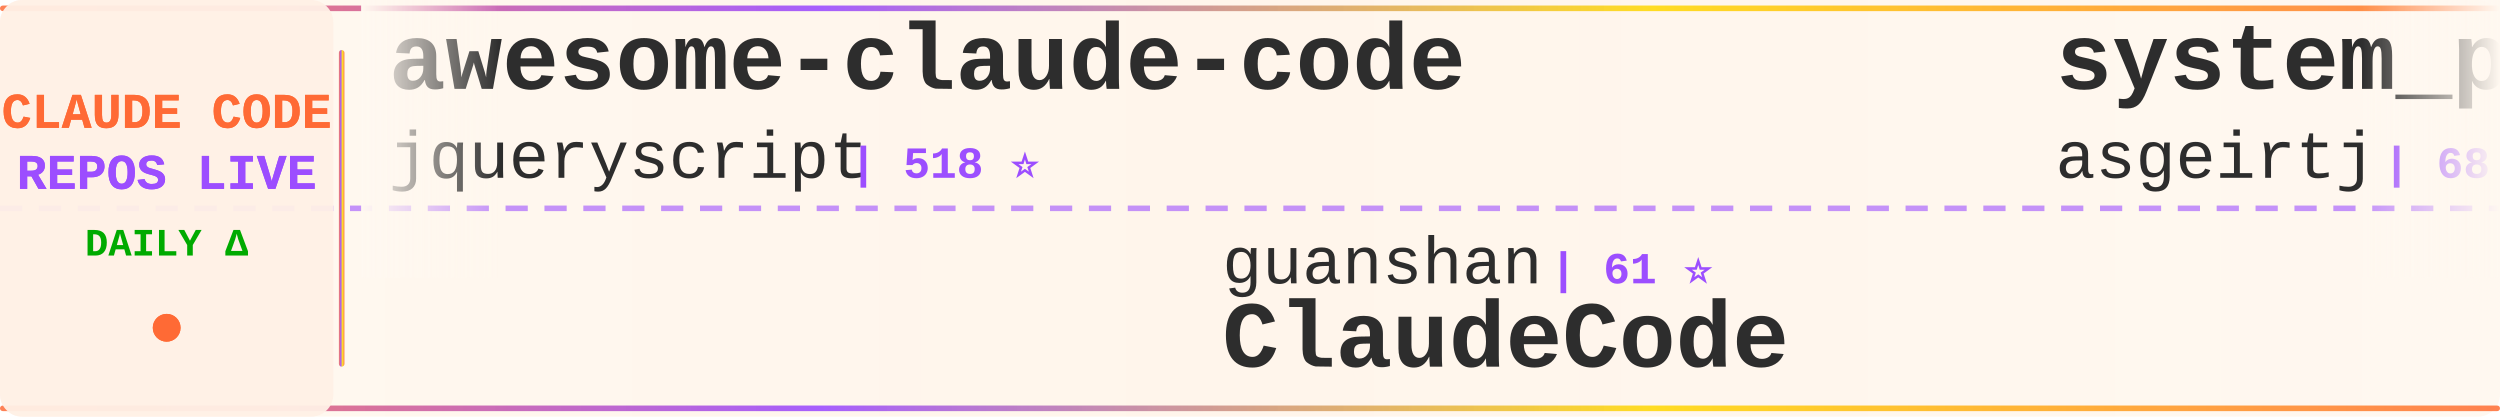
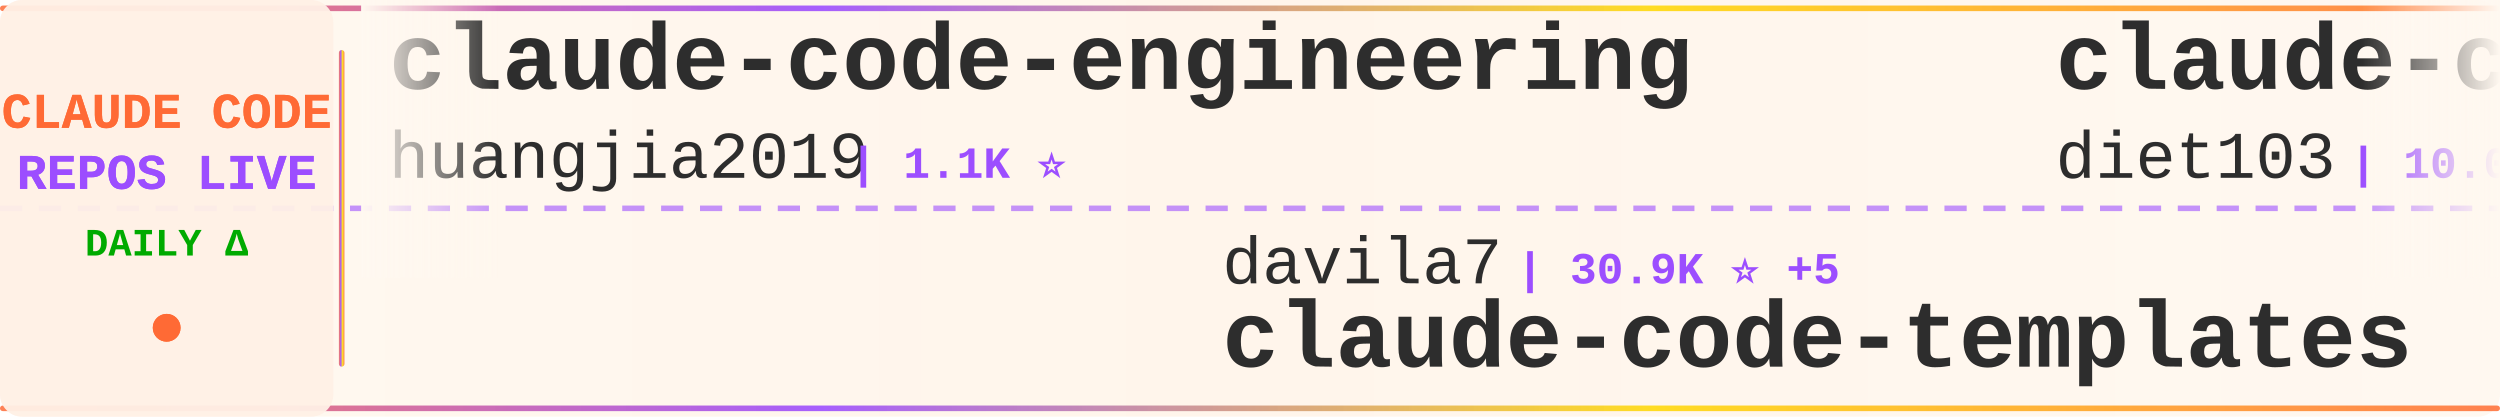
<svg xmlns="http://www.w3.org/2000/svg" width="900" height="150">
  <defs>
    <linearGradient id="tickerBg" x1="0%" y1="0%" x2="100%" y2="0%">
      <stop offset="0%" style="stop-color:#fff8f0;stop-opacity:0.98" />
      <stop offset="50%" style="stop-color:#fff5eb;stop-opacity:1" />
      <stop offset="100%" style="stop-color:#fff8f0;stop-opacity:0.98" />
    </linearGradient>
    <linearGradient id="borderGrad" x1="0%" y1="0%" x2="100%" y2="0%">
      <stop offset="0%" style="stop-color:#FF6B35;stop-opacity:0.85">
        <animate attributeName="stop-opacity" values="0.85;1;0.85" dur="2s" repeatCount="indefinite" />
      </stop>
      <stop offset="33%" style="stop-color:#9C4EFF;stop-opacity:0.9">
        <animate attributeName="stop-opacity" values="0.9;1;0.9" dur="2.2s" repeatCount="indefinite" />
      </stop>
      <stop offset="66%" style="stop-color:#FFD700;stop-opacity:0.85">
        <animate attributeName="stop-opacity" values="0.85;1;0.85" dur="1.8s" repeatCount="indefinite" />
      </stop>
      <stop offset="100%" style="stop-color:#FF6B35;stop-opacity:0.85">
        <animate attributeName="stop-opacity" values="0.85;1;0.85" dur="2s" repeatCount="indefinite" />
      </stop>
    </linearGradient>
    <filter id="textGlow">
      <feGaussianBlur stdDeviation="0.15" result="coloredBlur" />
      <feMerge>
        <feMergeNode in="coloredBlur" />
        <feMergeNode in="SourceGraphic" />
      </feMerge>
    </filter>
    <filter id="metricGlow">
      <feGaussianBlur stdDeviation="0.2" result="coloredBlur" />
      <feMerge>
        <feMergeNode in="coloredBlur" />
        <feMergeNode in="SourceGraphic" />
      </feMerge>
    </filter>
    <linearGradient id="leftFade" x1="0%" y1="0%" x2="100%" y2="0%">
      <stop offset="0%" style="stop-color:#fff8f0;stop-opacity:1" />
      <stop offset="100%" style="stop-color:#fff8f0;stop-opacity:0" />
    </linearGradient>
    <linearGradient id="rightFade" x1="0%" y1="0%" x2="100%" y2="0%">
      <stop offset="0%" style="stop-color:#fff8f0;stop-opacity:0" />
      <stop offset="100%" style="stop-color:#fff8f0;stop-opacity:1" />
    </linearGradient>
  </defs>
  <rect width="900" height="150" fill="url(#tickerBg)" rx="8" />
  <rect x="0" y="2" width="900" height="2" fill="url(#borderGrad)" rx="1" />
  <rect x="0" y="146" width="900" height="2" fill="url(#borderGrad)" rx="1" />
  <line x1="0" y1="75" x2="900" y2="75" stroke="#9C4EFF" stroke-width="2" stroke-dasharray="8 6" opacity="0.6" />
  <rect x="0" y="0" width="120" height="150" fill="#fff0e6" opacity="0.95" rx="8" />
  <text x="60" y="46" font-family="'Courier New', monospace" font-size="18" font-weight="bold" fill="#FF6B35" text-anchor="middle" filter="url(#textGlow)">
    CLAUDE CODE
  </text>
  <text x="60" y="68" font-family="'Courier New', monospace" font-size="18" font-weight="bold" fill="#9C4EFF" text-anchor="middle" filter="url(#textGlow)">
    REPOS LIVE
  </text>
  <text x="60" y="92" font-family="'Courier New', monospace" font-size="14" font-weight="bold" fill="#00aa00" text-anchor="middle">
    DAILY Δ
  </text>
  <circle cx="60" cy="118" r="5" fill="#FF6B35" filter="url(#metricGlow)">
    <animate attributeName="r" values="4;6;4" dur="1.5s" repeatCount="indefinite" />
    <animate attributeName="opacity" values="0.6;1;0.6" dur="1.5s" repeatCount="indefinite" />
  </circle>
  <rect x="122" y="18" width="2" height="114" fill="url(#borderGrad)" rx="1" />
  <clipPath id="tickerClip">
    <rect x="130" y="0" width="770" height="150" />
  </clipPath>
  <g clip-path="url(#tickerClip)">
    <g id="tickerItems">
      <animateTransform attributeName="transform" attributeType="XML" type="translate" from="0 0" to="-3000 0" dur="54s" repeatCount="indefinite" />
      <g transform="translate(0, 0)">
-         <text x="140" y="32" font-family="'Courier New', monospace" font-size="34" font-weight="bold" fill="#2d2d2d">awesome-claude-code</text>
-         <text x="140" y="64" font-family="'Courier New', monospace" font-size="24" font-weight="normal" fill="#2d2d2d" opacity="1.0">jqueryscript</text>
-         <text x="306" y="64" font-family="'Courier New', monospace" font-size="16" font-weight="bold" fill="#9C4EFF"> | 518 ⭐</text>
+         <text x="140" y="32" font-family="'Courier New', monospace" font-size="34" font-weight="bold" fill="#2d2d2d">claude-code-engineering</text>
+         <text x="140" y="64" font-family="'Courier New', monospace" font-size="24" font-weight="normal" fill="#2d2d2d" opacity="1.0">huangjia2019</text>
+         <text x="306" y="64" font-family="'Courier New', monospace" font-size="16" font-weight="bold" fill="#9C4EFF"> | 1.1K ⭐</text>
      </g>
      <g transform="translate(300, 0)">
-         <text x="140" y="102" font-family="'Courier New', monospace" font-size="24" font-weight="normal" fill="#2d2d2d" opacity="1.0">guanshan</text>
-         <text x="258" y="102" font-family="'Courier New', monospace" font-size="16" font-weight="bold" fill="#9C4EFF"> | 61 ⭐</text>
-         <text x="140" y="132" font-family="'Courier New', monospace" font-size="34" font-weight="bold" fill="#2d2d2d">ClaudeCode</text>
+         <text x="140" y="102" font-family="'Courier New', monospace" font-size="24" font-weight="normal" fill="#2d2d2d" opacity="1.0">davila7</text>
+         <text x="246" y="102" font-family="'Courier New', monospace" font-size="16" font-weight="bold" fill="#9C4EFF"> | 30.9K ⭐ +5</text>
+         <text x="140" y="132" font-family="'Courier New', monospace" font-size="34" font-weight="bold" fill="#2d2d2d">claude-code-templates</text>
      </g>
      <g transform="translate(600, 0)">
-         <text x="140" y="32" font-family="'Courier New', monospace" font-size="34" font-weight="bold" fill="#2d2d2d">system_prompts_leaks</text>
-         <text x="140" y="64" font-family="'Courier New', monospace" font-size="24" font-weight="normal" fill="#2d2d2d" opacity="1.0">asgeirtj</text>
-         <text x="258" y="64" font-family="'Courier New', monospace" font-size="16" font-weight="bold" fill="#9C4EFF"> | 68.0K ⭐ +20</text>
+         <text x="140" y="32" font-family="'Courier New', monospace" font-size="34" font-weight="bold" fill="#2d2d2d">claude-code-infrastructu...</text>
+         <text x="140" y="64" font-family="'Courier New', monospace" font-size="24" font-weight="normal" fill="#2d2d2d" opacity="1.0">diet103</text>
+         <text x="246" y="64" font-family="'Courier New', monospace" font-size="16" font-weight="bold" fill="#9C4EFF"> | 10.0K ⭐</text>
      </g>
      <g transform="translate(900, 0)">
-         <text x="140" y="102" font-family="'Courier New', monospace" font-size="24" font-weight="normal" fill="#2d2d2d" opacity="1.0">Yeachan-Heo</text>
-         <text x="294" y="102" font-family="'Courier New', monospace" font-size="16" font-weight="bold" fill="#9C4EFF"> | 39.3K ⭐ -1</text>
-         <text x="140" y="132" font-family="'Courier New', monospace" font-size="34" font-weight="bold" fill="#2d2d2d">oh-my-claudecode</text>
+         <text x="140" y="102" font-family="'Courier New', monospace" font-size="24" font-weight="normal" fill="#2d2d2d" opacity="1.0">ChrisWiles</text>
+         <text x="282" y="102" font-family="'Courier New', monospace" font-size="16" font-weight="bold" fill="#9C4EFF"> | 6.1K ⭐</text>
+         <text x="140" y="132" font-family="'Courier New', monospace" font-size="34" font-weight="bold" fill="#2d2d2d">claude-code-showcase</text>
      </g>
      <g transform="translate(1200, 0)">
-         <text x="140" y="32" font-family="'Courier New', monospace" font-size="34" font-weight="bold" fill="#2d2d2d">awesome-claude-code-suba...</text>
-         <text x="140" y="64" font-family="'Courier New', monospace" font-size="24" font-weight="normal" fill="#2d2d2d" opacity="1.0">VoltAgent</text>
-         <text x="270" y="64" font-family="'Courier New', monospace" font-size="16" font-weight="bold" fill="#9C4EFF"> | 25.2K ⭐ +2</text>
+         <text x="140" y="32" font-family="'Courier New', monospace" font-size="34" font-weight="bold" fill="#2d2d2d">claude-code-source-code</text>
+         <text x="140" y="64" font-family="'Courier New', monospace" font-size="24" font-weight="normal" fill="#2d2d2d" opacity="1.0">777genius</text>
+         <text x="270" y="64" font-family="'Courier New', monospace" font-size="16" font-weight="bold" fill="#9C4EFF"> | 932 ⭐</text>
      </g>
      <g transform="translate(1500, 0)">
-         <text x="140" y="102" font-family="'Courier New', monospace" font-size="24" font-weight="normal" fill="#2d2d2d" opacity="1.0">diet103</text>
-         <text x="246" y="102" font-family="'Courier New', monospace" font-size="16" font-weight="bold" fill="#9C4EFF"> | 10.0K ⭐</text>
-         <text x="140" y="132" font-family="'Courier New', monospace" font-size="34" font-weight="bold" fill="#2d2d2d">claude-code-infrastructu...</text>
+         <text x="140" y="102" font-family="'Courier New', monospace" font-size="24" font-weight="normal" fill="#2d2d2d" opacity="1.0">Donchitos</text>
+         <text x="270" y="102" font-family="'Courier New', monospace" font-size="16" font-weight="bold" fill="#9C4EFF"> | 25.3K ⭐ +3</text>
+         <text x="140" y="132" font-family="'Courier New', monospace" font-size="34" font-weight="bold" fill="#2d2d2d">Claude-Code-Game-Studios</text>
      </g>
      <g transform="translate(1800, 0)">
-         <text x="140" y="32" font-family="'Courier New', monospace" font-size="34" font-weight="bold" fill="#2d2d2d">claude-code-tips</text>
-         <text x="140" y="64" font-family="'Courier New', monospace" font-size="24" font-weight="normal" fill="#2d2d2d" opacity="1.0">ykdojo</text>
-         <text x="234" y="64" font-family="'Courier New', monospace" font-size="16" font-weight="bold" fill="#9C4EFF"> | 10.1K ⭐ +2</text>
+         <text x="140" y="32" font-family="'Courier New', monospace" font-size="34" font-weight="bold" fill="#2d2d2d">claude-code-source-code-...</text>
+         <text x="140" y="64" font-family="'Courier New', monospace" font-size="24" font-weight="normal" fill="#2d2d2d" opacity="1.0">ghuntley</text>
+         <text x="258" y="64" font-family="'Courier New', monospace" font-size="16" font-weight="bold" fill="#9C4EFF"> | 992 ⭐</text>
      </g>
      <g transform="translate(2100, 0)">
-         <text x="140" y="102" font-family="'Courier New', monospace" font-size="24" font-weight="normal" fill="#2d2d2d" opacity="1.0">wanshuiyin</text>
-         <text x="282" y="102" font-family="'Courier New', monospace" font-size="16" font-weight="bold" fill="#9C4EFF"> | 16.5K ⭐ +1</text>
-         <text x="140" y="132" font-family="'Courier New', monospace" font-size="34" font-weight="bold" fill="#2d2d2d">Auto-claude-code-researc...</text>
+         <text x="140" y="102" font-family="'Courier New', monospace" font-size="24" font-weight="normal" fill="#2d2d2d" opacity="1.0">disler</text>
+         <text x="234" y="102" font-family="'Courier New', monospace" font-size="16" font-weight="bold" fill="#9C4EFF"> | 1.7K ⭐</text>
+         <text x="140" y="132" font-family="'Courier New', monospace" font-size="34" font-weight="bold" fill="#2d2d2d">pi-vs-claude-code</text>
      </g>
      <g transform="translate(2400, 0)">
-         <text x="140" y="32" font-family="'Courier New', monospace" font-size="34" font-weight="bold" fill="#2d2d2d">Claude-Code-Usage-Monito...</text>
-         <text x="140" y="64" font-family="'Courier New', monospace" font-size="24" font-weight="normal" fill="#2d2d2d" opacity="1.0">Maciek-roboblog</text>
-         <text x="342" y="64" font-family="'Courier New', monospace" font-size="16" font-weight="bold" fill="#9C4EFF"> | 8.7K ⭐</text>
+         <text x="140" y="32" font-family="'Courier New', monospace" font-size="34" font-weight="bold" fill="#2d2d2d">claude-code-guide</text>
+         <text x="140" y="64" font-family="'Courier New', monospace" font-size="24" font-weight="normal" fill="#2d2d2d" opacity="1.0">zebbern</text>
+         <text x="246" y="64" font-family="'Courier New', monospace" font-size="16" font-weight="bold" fill="#9C4EFF"> | 4.6K ⭐</text>
      </g>
      <g transform="translate(2700, 0)">
-         <text x="140" y="102" font-family="'Courier New', monospace" font-size="24" font-weight="normal" fill="#2d2d2d" opacity="1.0">OrcaWhisper</text>
-         <text x="294" y="102" font-family="'Courier New', monospace" font-size="16" font-weight="bold" fill="#9C4EFF"> | 99 ⭐</text>
-         <text x="140" y="132" font-family="'Courier New', monospace" font-size="34" font-weight="bold" fill="#2d2d2d">Claude-Code</text>
+         <text x="140" y="102" font-family="'Courier New', monospace" font-size="24" font-weight="normal" fill="#2d2d2d" opacity="1.0">techjarves</text>
+         <text x="282" y="102" font-family="'Courier New', monospace" font-size="16" font-weight="bold" fill="#9C4EFF"> | 1.5K ⭐</text>
+         <text x="140" y="132" font-family="'Courier New', monospace" font-size="34" font-weight="bold" fill="#2d2d2d">ClaudeCode-Portable</text>
      </g>
      <g transform="translate(3000, 0)">
-         <text x="140" y="32" font-family="'Courier New', monospace" font-size="34" font-weight="bold" fill="#2d2d2d">awesome-claude-code</text>
-         <text x="140" y="64" font-family="'Courier New', monospace" font-size="24" font-weight="normal" fill="#2d2d2d" opacity="1.0">jqueryscript</text>
-         <text x="306" y="64" font-family="'Courier New', monospace" font-size="16" font-weight="bold" fill="#9C4EFF"> | 518 ⭐</text>
+         <text x="140" y="32" font-family="'Courier New', monospace" font-size="34" font-weight="bold" fill="#2d2d2d">claude-code-engineering</text>
+         <text x="140" y="64" font-family="'Courier New', monospace" font-size="24" font-weight="normal" fill="#2d2d2d" opacity="1.0">huangjia2019</text>
+         <text x="306" y="64" font-family="'Courier New', monospace" font-size="16" font-weight="bold" fill="#9C4EFF"> | 1.1K ⭐</text>
      </g>
      <g transform="translate(3300, 0)">
-         <text x="140" y="102" font-family="'Courier New', monospace" font-size="24" font-weight="normal" fill="#2d2d2d" opacity="1.0">guanshan</text>
-         <text x="258" y="102" font-family="'Courier New', monospace" font-size="16" font-weight="bold" fill="#9C4EFF"> | 61 ⭐</text>
-         <text x="140" y="132" font-family="'Courier New', monospace" font-size="34" font-weight="bold" fill="#2d2d2d">ClaudeCode</text>
+         <text x="140" y="102" font-family="'Courier New', monospace" font-size="24" font-weight="normal" fill="#2d2d2d" opacity="1.0">davila7</text>
+         <text x="246" y="102" font-family="'Courier New', monospace" font-size="16" font-weight="bold" fill="#9C4EFF"> | 30.9K ⭐ +5</text>
+         <text x="140" y="132" font-family="'Courier New', monospace" font-size="34" font-weight="bold" fill="#2d2d2d">claude-code-templates</text>
      </g>
      <g transform="translate(3600, 0)">
-         <text x="140" y="32" font-family="'Courier New', monospace" font-size="34" font-weight="bold" fill="#2d2d2d">system_prompts_leaks</text>
-         <text x="140" y="64" font-family="'Courier New', monospace" font-size="24" font-weight="normal" fill="#2d2d2d" opacity="1.0">asgeirtj</text>
-         <text x="258" y="64" font-family="'Courier New', monospace" font-size="16" font-weight="bold" fill="#9C4EFF"> | 68.0K ⭐ +20</text>
+         <text x="140" y="32" font-family="'Courier New', monospace" font-size="34" font-weight="bold" fill="#2d2d2d">claude-code-infrastructu...</text>
+         <text x="140" y="64" font-family="'Courier New', monospace" font-size="24" font-weight="normal" fill="#2d2d2d" opacity="1.0">diet103</text>
+         <text x="246" y="64" font-family="'Courier New', monospace" font-size="16" font-weight="bold" fill="#9C4EFF"> | 10.0K ⭐</text>
      </g>
      <g transform="translate(3900, 0)">
-         <text x="140" y="102" font-family="'Courier New', monospace" font-size="24" font-weight="normal" fill="#2d2d2d" opacity="1.0">Yeachan-Heo</text>
-         <text x="294" y="102" font-family="'Courier New', monospace" font-size="16" font-weight="bold" fill="#9C4EFF"> | 39.3K ⭐ -1</text>
-         <text x="140" y="132" font-family="'Courier New', monospace" font-size="34" font-weight="bold" fill="#2d2d2d">oh-my-claudecode</text>
+         <text x="140" y="102" font-family="'Courier New', monospace" font-size="24" font-weight="normal" fill="#2d2d2d" opacity="1.0">ChrisWiles</text>
+         <text x="282" y="102" font-family="'Courier New', monospace" font-size="16" font-weight="bold" fill="#9C4EFF"> | 6.1K ⭐</text>
+         <text x="140" y="132" font-family="'Courier New', monospace" font-size="34" font-weight="bold" fill="#2d2d2d">claude-code-showcase</text>
      </g>
    </g>
  </g>
  <rect x="130" y="0" width="50" height="100" fill="url(#leftFade)" />
  <rect x="850" y="0" width="50" height="100" fill="url(#rightFade)" />
</svg>
